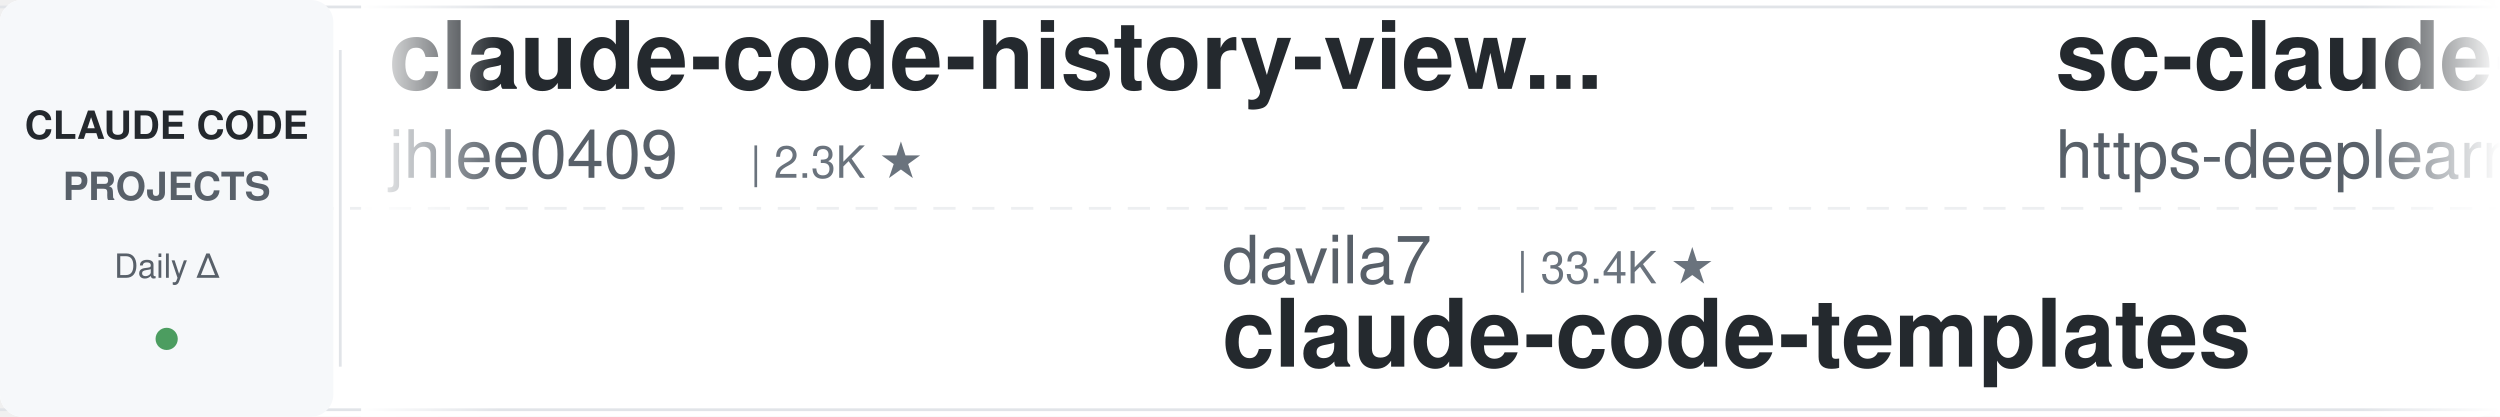
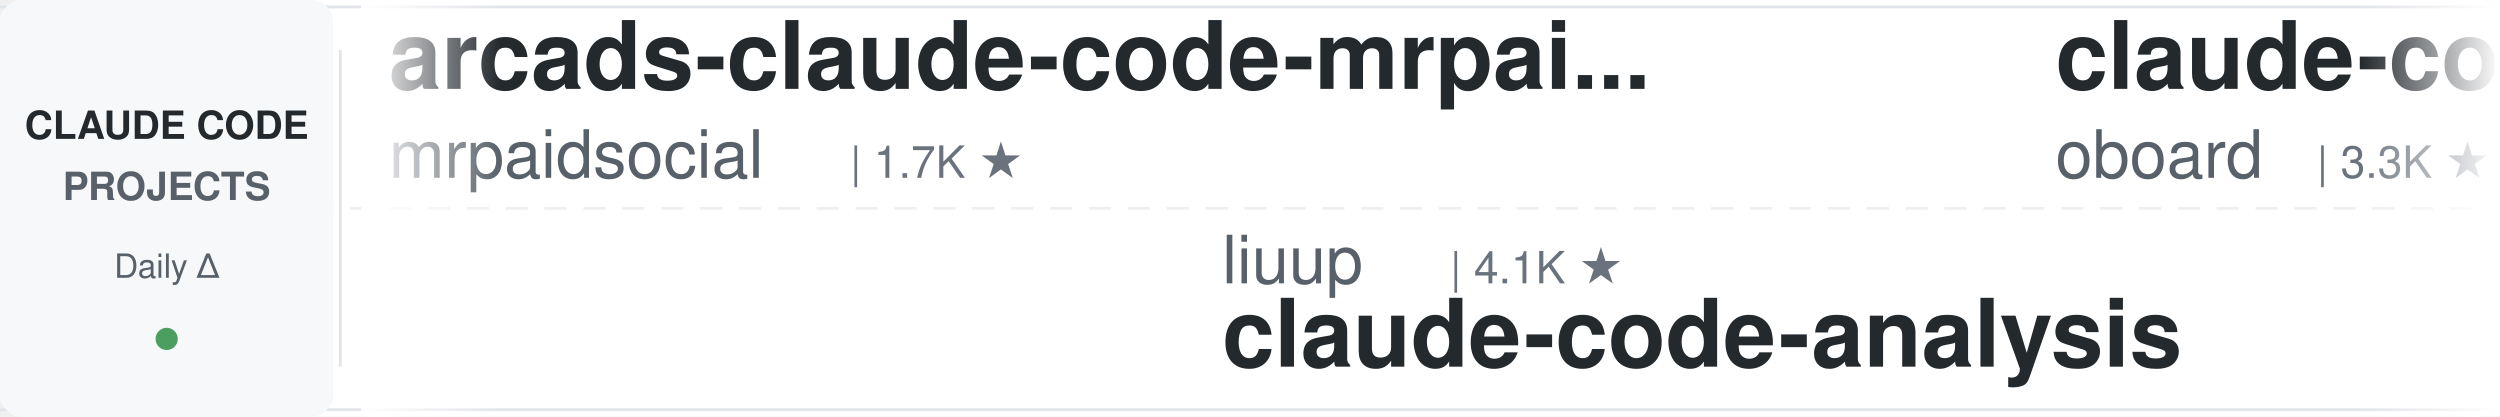
<svg xmlns="http://www.w3.org/2000/svg" width="900" height="150">
  <defs>
    <linearGradient id="leftFade" x1="0%" y1="0%" x2="100%" y2="0%">
      <stop offset="0%" style="stop-color:#ffffff;stop-opacity:1" />
      <stop offset="100%" style="stop-color:#ffffff;stop-opacity:0" />
    </linearGradient>
    <linearGradient id="rightFade" x1="0%" y1="0%" x2="100%" y2="0%">
      <stop offset="0%" style="stop-color:#ffffff;stop-opacity:0" />
      <stop offset="100%" style="stop-color:#ffffff;stop-opacity:1" />
    </linearGradient>
  </defs>
  <rect width="900" height="150" fill="#ffffff" rx="8" />
  <rect x="0" y="2" width="900" height="1" fill="#e1e4e8" />
  <rect x="0" y="147" width="900" height="1" fill="#e1e4e8" />
  <line x1="0" y1="75" x2="900" y2="75" stroke="#e1e4e8" stroke-width="1" stroke-dasharray="8 6" opacity="0.6" />
  <rect x="0" y="0" width="120" height="150" fill="#f6f8fa" rx="8" />
  <text x="60" y="50" font-family="-apple-system, BlinkMacSystemFont, 'Segoe UI', Helvetica, Arial, sans-serif" font-size="14" font-weight="600" fill="#24292e" text-anchor="middle">CLAUDE CODE</text>
  <text x="60" y="72" font-family="-apple-system, BlinkMacSystemFont, 'Segoe UI', Helvetica, Arial, sans-serif" font-size="14" font-weight="600" fill="#586069" text-anchor="middle">PROJECTS</text>
  <text x="60" y="100" font-family="-apple-system, BlinkMacSystemFont, 'Segoe UI', Helvetica, Arial, sans-serif" font-size="12" font-weight="500" fill="#586069" text-anchor="middle">Daily Δ</text>
  <circle cx="60" cy="122" r="4" fill="#22863a" opacity="0.8" />
  <rect x="122" y="18" width="1" height="114" fill="#e1e4e8" />
  <clipPath id="tickerClip">
    <rect x="130" y="0" width="770" height="150" />
  </clipPath>
  <g clip-path="url(#tickerClip)">
    <g id="tickerItems">
      <animateTransform attributeName="transform" attributeType="XML" type="translate" from="0 0" to="-3000 0" dur="54s" repeatCount="indefinite" />
      <g transform="translate(0, 0)">
-         <text x="140" y="32" font-family="-apple-system, BlinkMacSystemFont, 'Segoe UI', Helvetica, Arial, sans-serif" font-size="34" font-weight="600" fill="#24292e">claude-code-history-view...</text>
-         <text x="140" y="64" font-family="-apple-system, BlinkMacSystemFont, 'Segoe UI', Helvetica, Arial, sans-serif" font-size="24" font-weight="400" fill="#586069">jhlee0409</text>
-         <text x="270" y="64" font-family="-apple-system, BlinkMacSystemFont, 'Segoe UI', Helvetica, Arial, sans-serif" font-size="16" font-weight="500" fill="#6a737d">| 2.3K ★</text>
+         <text x="140" y="32" font-family="-apple-system, BlinkMacSystemFont, 'Segoe UI', Helvetica, Arial, sans-serif" font-size="34" font-weight="600" fill="#24292e">arcads-claude-code-mrpai...</text>
+         <text x="140" y="64" font-family="-apple-system, BlinkMacSystemFont, 'Segoe UI', Helvetica, Arial, sans-serif" font-size="24" font-weight="400" fill="#586069">mrpaidsocial</text>
+         <text x="306" y="64" font-family="-apple-system, BlinkMacSystemFont, 'Segoe UI', Helvetica, Arial, sans-serif" font-size="16" font-weight="500" fill="#6a737d">| 1.7K ★</text>
      </g>
      <g transform="translate(300, 0)">
-         <text x="140" y="102" font-family="-apple-system, BlinkMacSystemFont, 'Segoe UI', Helvetica, Arial, sans-serif" font-size="24" font-weight="400" fill="#586069">davila7</text>
-         <text x="246" y="102" font-family="-apple-system, BlinkMacSystemFont, 'Segoe UI', Helvetica, Arial, sans-serif" font-size="16" font-weight="500" fill="#6a737d">| 33.4K ★</text>
-         <text x="140" y="132" font-family="-apple-system, BlinkMacSystemFont, 'Segoe UI', Helvetica, Arial, sans-serif" font-size="34" font-weight="600" fill="#24292e">claude-code-templates</text>
+         <text x="140" y="102" font-family="-apple-system, BlinkMacSystemFont, 'Segoe UI', Helvetica, Arial, sans-serif" font-size="24" font-weight="400" fill="#586069">liuup</text>
+         <text x="222" y="102" font-family="-apple-system, BlinkMacSystemFont, 'Segoe UI', Helvetica, Arial, sans-serif" font-size="16" font-weight="500" fill="#6a737d">| 4.1K ★</text>
+         <text x="140" y="132" font-family="-apple-system, BlinkMacSystemFont, 'Segoe UI', Helvetica, Arial, sans-serif" font-size="34" font-weight="600" fill="#24292e">claude-code-analysis</text>
      </g>
      <g transform="translate(600, 0)">
-         <text x="140" y="32" font-family="-apple-system, BlinkMacSystemFont, 'Segoe UI', Helvetica, Arial, sans-serif" font-size="34" font-weight="600" fill="#24292e">sc-claude-code-files</text>
-         <text x="140" y="64" font-family="-apple-system, BlinkMacSystemFont, 'Segoe UI', Helvetica, Arial, sans-serif" font-size="24" font-weight="400" fill="#586069">https-deeplearning-ai</text>
-         <text x="414" y="64" font-family="-apple-system, BlinkMacSystemFont, 'Segoe UI', Helvetica, Arial, sans-serif" font-size="16" font-weight="500" fill="#6a737d">| 563 ★</text>
+         <text x="140" y="32" font-family="-apple-system, BlinkMacSystemFont, 'Segoe UI', Helvetica, Arial, sans-serif" font-size="34" font-weight="600" fill="#24292e">claude-code-rev</text>
+         <text x="140" y="64" font-family="-apple-system, BlinkMacSystemFont, 'Segoe UI', Helvetica, Arial, sans-serif" font-size="24" font-weight="400" fill="#586069">oboard</text>
+         <text x="234" y="64" font-family="-apple-system, BlinkMacSystemFont, 'Segoe UI', Helvetica, Arial, sans-serif" font-size="16" font-weight="500" fill="#6a737d">| 3.3K ★</text>
      </g>
      <g transform="translate(900, 0)">
-         <text x="140" y="102" font-family="-apple-system, BlinkMacSystemFont, 'Segoe UI', Helvetica, Arial, sans-serif" font-size="24" font-weight="400" fill="#586069">asgeirtj</text>
-         <text x="258" y="102" font-family="-apple-system, BlinkMacSystemFont, 'Segoe UI', Helvetica, Arial, sans-serif" font-size="16" font-weight="500" fill="#6a737d">| 71.2K ★</text>
-         <text x="140" y="132" font-family="-apple-system, BlinkMacSystemFont, 'Segoe UI', Helvetica, Arial, sans-serif" font-size="34" font-weight="600" fill="#24292e">system_prompts_leaks</text>
+         <text x="140" y="102" font-family="-apple-system, BlinkMacSystemFont, 'Segoe UI', Helvetica, Arial, sans-serif" font-size="24" font-weight="400" fill="#586069">pedrohcgs</text>
+         <text x="270" y="102" font-family="-apple-system, BlinkMacSystemFont, 'Segoe UI', Helvetica, Arial, sans-serif" font-size="16" font-weight="500" fill="#6a737d">| 1.7K ★</text>
+         <text x="140" y="132" font-family="-apple-system, BlinkMacSystemFont, 'Segoe UI', Helvetica, Arial, sans-serif" font-size="34" font-weight="600" fill="#24292e">claude-code-my-workflow</text>
      </g>
      <g transform="translate(1200, 0)">
-         <text x="140" y="32" font-family="-apple-system, BlinkMacSystemFont, 'Segoe UI', Helvetica, Arial, sans-serif" font-size="34" font-weight="600" fill="#24292e">claude-code-harness</text>
-         <text x="140" y="64" font-family="-apple-system, BlinkMacSystemFont, 'Segoe UI', Helvetica, Arial, sans-serif" font-size="24" font-weight="400" fill="#586069">Chachamaru127</text>
-         <text x="318" y="64" font-family="-apple-system, BlinkMacSystemFont, 'Segoe UI', Helvetica, Arial, sans-serif" font-size="16" font-weight="500" fill="#6a737d">| 3.2K ★</text>
+         <text x="140" y="32" font-family="-apple-system, BlinkMacSystemFont, 'Segoe UI', Helvetica, Arial, sans-serif" font-size="34" font-weight="600" fill="#24292e">claude_code_src</text>
+         <text x="140" y="64" font-family="-apple-system, BlinkMacSystemFont, 'Segoe UI', Helvetica, Arial, sans-serif" font-size="24" font-weight="400" fill="#586069">ponponon</text>
+         <text x="258" y="64" font-family="-apple-system, BlinkMacSystemFont, 'Segoe UI', Helvetica, Arial, sans-serif" font-size="16" font-weight="500" fill="#6a737d">| 2.3K ★</text>
      </g>
      <g transform="translate(1500, 0)">
-         <text x="140" y="102" font-family="-apple-system, BlinkMacSystemFont, 'Segoe UI', Helvetica, Arial, sans-serif" font-size="24" font-weight="400" fill="#586069">wesammustafa</text>
-         <text x="306" y="102" font-family="-apple-system, BlinkMacSystemFont, 'Segoe UI', Helvetica, Arial, sans-serif" font-size="16" font-weight="500" fill="#6a737d">| 3.7K ★</text>
-         <text x="140" y="132" font-family="-apple-system, BlinkMacSystemFont, 'Segoe UI', Helvetica, Arial, sans-serif" font-size="34" font-weight="600" fill="#24292e">Claude-Code-Quest</text>
+         <text x="140" y="102" font-family="-apple-system, BlinkMacSystemFont, 'Segoe UI', Helvetica, Arial, sans-serif" font-size="24" font-weight="400" fill="#586069">techjarves</text>
+         <text x="282" y="102" font-family="-apple-system, BlinkMacSystemFont, 'Segoe UI', Helvetica, Arial, sans-serif" font-size="16" font-weight="500" fill="#6a737d">| 1.6K ★</text>
+         <text x="140" y="132" font-family="-apple-system, BlinkMacSystemFont, 'Segoe UI', Helvetica, Arial, sans-serif" font-size="34" font-weight="600" fill="#24292e">ClaudeCode-Portable</text>
      </g>
      <g transform="translate(1800, 0)">
-         <text x="140" y="32" font-family="-apple-system, BlinkMacSystemFont, 'Segoe UI', Helvetica, Arial, sans-serif" font-size="34" font-weight="600" fill="#24292e">ClaudeCode-Portable</text>
-         <text x="140" y="64" font-family="-apple-system, BlinkMacSystemFont, 'Segoe UI', Helvetica, Arial, sans-serif" font-size="24" font-weight="400" fill="#586069">techjarves</text>
-         <text x="282" y="64" font-family="-apple-system, BlinkMacSystemFont, 'Segoe UI', Helvetica, Arial, sans-serif" font-size="16" font-weight="500" fill="#6a737d">| 1.6K ★</text>
+         <text x="140" y="32" font-family="-apple-system, BlinkMacSystemFont, 'Segoe UI', Helvetica, Arial, sans-serif" font-size="34" font-weight="600" fill="#24292e">awesome-claude-code-tool...</text>
+         <text x="140" y="64" font-family="-apple-system, BlinkMacSystemFont, 'Segoe UI', Helvetica, Arial, sans-serif" font-size="24" font-weight="400" fill="#586069">rohitg00</text>
+         <text x="258" y="64" font-family="-apple-system, BlinkMacSystemFont, 'Segoe UI', Helvetica, Arial, sans-serif" font-size="16" font-weight="500" fill="#6a737d">| 2.8K ★</text>
      </g>
      <g transform="translate(2100, 0)">
-         <text x="140" y="102" font-family="-apple-system, BlinkMacSystemFont, 'Segoe UI', Helvetica, Arial, sans-serif" font-size="24" font-weight="400" fill="#586069">edmund-io</text>
-         <text x="270" y="102" font-family="-apple-system, BlinkMacSystemFont, 'Segoe UI', Helvetica, Arial, sans-serif" font-size="16" font-weight="500" fill="#6a737d">| 1.5K ★</text>
-         <text x="140" y="132" font-family="-apple-system, BlinkMacSystemFont, 'Segoe UI', Helvetica, Arial, sans-serif" font-size="34" font-weight="600" fill="#24292e">edmunds-claude-code</text>
+         <text x="140" y="102" font-family="-apple-system, BlinkMacSystemFont, 'Segoe UI', Helvetica, Arial, sans-serif" font-size="24" font-weight="400" fill="#586069">xu-xiang</text>
+         <text x="258" y="102" font-family="-apple-system, BlinkMacSystemFont, 'Segoe UI', Helvetica, Arial, sans-serif" font-size="16" font-weight="500" fill="#6a737d">| 2.0K ★</text>
+         <text x="140" y="132" font-family="-apple-system, BlinkMacSystemFont, 'Segoe UI', Helvetica, Arial, sans-serif" font-size="34" font-weight="600" fill="#24292e">everything-claude-code-z...</text>
      </g>
      <g transform="translate(2400, 0)">
-         <text x="140" y="32" font-family="-apple-system, BlinkMacSystemFont, 'Segoe UI', Helvetica, Arial, sans-serif" font-size="34" font-weight="600" fill="#24292e">claude-code-from-source</text>
-         <text x="140" y="64" font-family="-apple-system, BlinkMacSystemFont, 'Segoe UI', Helvetica, Arial, sans-serif" font-size="24" font-weight="400" fill="#586069">alejandrobalderas</text>
-         <text x="366" y="64" font-family="-apple-system, BlinkMacSystemFont, 'Segoe UI', Helvetica, Arial, sans-serif" font-size="16" font-weight="500" fill="#6a737d">| 3.0K ★</text>
+         <text x="140" y="32" font-family="-apple-system, BlinkMacSystemFont, 'Segoe UI', Helvetica, Arial, sans-serif" font-size="34" font-weight="600" fill="#24292e">claude-code-tips</text>
+         <text x="140" y="64" font-family="-apple-system, BlinkMacSystemFont, 'Segoe UI', Helvetica, Arial, sans-serif" font-size="24" font-weight="400" fill="#586069">ykdojo</text>
+         <text x="234" y="64" font-family="-apple-system, BlinkMacSystemFont, 'Segoe UI', Helvetica, Arial, sans-serif" font-size="16" font-weight="500" fill="#6a737d">| 10.3K ★</text>
      </g>
      <g transform="translate(2700, 0)">
-         <text x="140" y="102" font-family="-apple-system, BlinkMacSystemFont, 'Segoe UI', Helvetica, Arial, sans-serif" font-size="24" font-weight="400" fill="#586069">VoltAgent</text>
-         <text x="270" y="102" font-family="-apple-system, BlinkMacSystemFont, 'Segoe UI', Helvetica, Arial, sans-serif" font-size="16" font-weight="500" fill="#6a737d">| 26.5K ★</text>
-         <text x="140" y="132" font-family="-apple-system, BlinkMacSystemFont, 'Segoe UI', Helvetica, Arial, sans-serif" font-size="34" font-weight="600" fill="#24292e">awesome-claude-code-suba...</text>
+         <text x="140" y="102" font-family="-apple-system, BlinkMacSystemFont, 'Segoe UI', Helvetica, Arial, sans-serif" font-size="24" font-weight="400" fill="#586069">Donchitos</text>
+         <text x="270" y="102" font-family="-apple-system, BlinkMacSystemFont, 'Segoe UI', Helvetica, Arial, sans-serif" font-size="16" font-weight="500" fill="#6a737d">| 38.6K ★</text>
+         <text x="140" y="132" font-family="-apple-system, BlinkMacSystemFont, 'Segoe UI', Helvetica, Arial, sans-serif" font-size="34" font-weight="600" fill="#24292e">Claude-Code-Game-Studios</text>
      </g>
      <g transform="translate(3000, 0)">
-         <text x="140" y="32" font-family="-apple-system, BlinkMacSystemFont, 'Segoe UI', Helvetica, Arial, sans-serif" font-size="34" font-weight="600" fill="#24292e">claude-code-history-view...</text>
-         <text x="140" y="64" font-family="-apple-system, BlinkMacSystemFont, 'Segoe UI', Helvetica, Arial, sans-serif" font-size="24" font-weight="400" fill="#586069">jhlee0409</text>
-         <text x="270" y="64" font-family="-apple-system, BlinkMacSystemFont, 'Segoe UI', Helvetica, Arial, sans-serif" font-size="16" font-weight="500" fill="#6a737d">| 2.3K ★</text>
+         <text x="140" y="32" font-family="-apple-system, BlinkMacSystemFont, 'Segoe UI', Helvetica, Arial, sans-serif" font-size="34" font-weight="600" fill="#24292e">arcads-claude-code-mrpai...</text>
+         <text x="140" y="64" font-family="-apple-system, BlinkMacSystemFont, 'Segoe UI', Helvetica, Arial, sans-serif" font-size="24" font-weight="400" fill="#586069">mrpaidsocial</text>
+         <text x="306" y="64" font-family="-apple-system, BlinkMacSystemFont, 'Segoe UI', Helvetica, Arial, sans-serif" font-size="16" font-weight="500" fill="#6a737d">| 1.7K ★</text>
      </g>
      <g transform="translate(3300, 0)">
-         <text x="140" y="102" font-family="-apple-system, BlinkMacSystemFont, 'Segoe UI', Helvetica, Arial, sans-serif" font-size="24" font-weight="400" fill="#586069">davila7</text>
-         <text x="246" y="102" font-family="-apple-system, BlinkMacSystemFont, 'Segoe UI', Helvetica, Arial, sans-serif" font-size="16" font-weight="500" fill="#6a737d">| 33.4K ★</text>
-         <text x="140" y="132" font-family="-apple-system, BlinkMacSystemFont, 'Segoe UI', Helvetica, Arial, sans-serif" font-size="34" font-weight="600" fill="#24292e">claude-code-templates</text>
+         <text x="140" y="102" font-family="-apple-system, BlinkMacSystemFont, 'Segoe UI', Helvetica, Arial, sans-serif" font-size="24" font-weight="400" fill="#586069">liuup</text>
+         <text x="222" y="102" font-family="-apple-system, BlinkMacSystemFont, 'Segoe UI', Helvetica, Arial, sans-serif" font-size="16" font-weight="500" fill="#6a737d">| 4.1K ★</text>
+         <text x="140" y="132" font-family="-apple-system, BlinkMacSystemFont, 'Segoe UI', Helvetica, Arial, sans-serif" font-size="34" font-weight="600" fill="#24292e">claude-code-analysis</text>
      </g>
      <g transform="translate(3600, 0)">
-         <text x="140" y="32" font-family="-apple-system, BlinkMacSystemFont, 'Segoe UI', Helvetica, Arial, sans-serif" font-size="34" font-weight="600" fill="#24292e">sc-claude-code-files</text>
-         <text x="140" y="64" font-family="-apple-system, BlinkMacSystemFont, 'Segoe UI', Helvetica, Arial, sans-serif" font-size="24" font-weight="400" fill="#586069">https-deeplearning-ai</text>
-         <text x="414" y="64" font-family="-apple-system, BlinkMacSystemFont, 'Segoe UI', Helvetica, Arial, sans-serif" font-size="16" font-weight="500" fill="#6a737d">| 563 ★</text>
+         <text x="140" y="32" font-family="-apple-system, BlinkMacSystemFont, 'Segoe UI', Helvetica, Arial, sans-serif" font-size="34" font-weight="600" fill="#24292e">claude-code-rev</text>
+         <text x="140" y="64" font-family="-apple-system, BlinkMacSystemFont, 'Segoe UI', Helvetica, Arial, sans-serif" font-size="24" font-weight="400" fill="#586069">oboard</text>
+         <text x="234" y="64" font-family="-apple-system, BlinkMacSystemFont, 'Segoe UI', Helvetica, Arial, sans-serif" font-size="16" font-weight="500" fill="#6a737d">| 3.3K ★</text>
      </g>
      <g transform="translate(3900, 0)">
-         <text x="140" y="102" font-family="-apple-system, BlinkMacSystemFont, 'Segoe UI', Helvetica, Arial, sans-serif" font-size="24" font-weight="400" fill="#586069">asgeirtj</text>
-         <text x="258" y="102" font-family="-apple-system, BlinkMacSystemFont, 'Segoe UI', Helvetica, Arial, sans-serif" font-size="16" font-weight="500" fill="#6a737d">| 71.2K ★</text>
-         <text x="140" y="132" font-family="-apple-system, BlinkMacSystemFont, 'Segoe UI', Helvetica, Arial, sans-serif" font-size="34" font-weight="600" fill="#24292e">system_prompts_leaks</text>
+         <text x="140" y="102" font-family="-apple-system, BlinkMacSystemFont, 'Segoe UI', Helvetica, Arial, sans-serif" font-size="24" font-weight="400" fill="#586069">pedrohcgs</text>
+         <text x="270" y="102" font-family="-apple-system, BlinkMacSystemFont, 'Segoe UI', Helvetica, Arial, sans-serif" font-size="16" font-weight="500" fill="#6a737d">| 1.7K ★</text>
+         <text x="140" y="132" font-family="-apple-system, BlinkMacSystemFont, 'Segoe UI', Helvetica, Arial, sans-serif" font-size="34" font-weight="600" fill="#24292e">claude-code-my-workflow</text>
      </g>
    </g>
  </g>
  <rect x="130" y="0" width="50" height="150" fill="url(#leftFade)" />
  <rect x="850" y="0" width="50" height="150" fill="url(#rightFade)" />
</svg>
